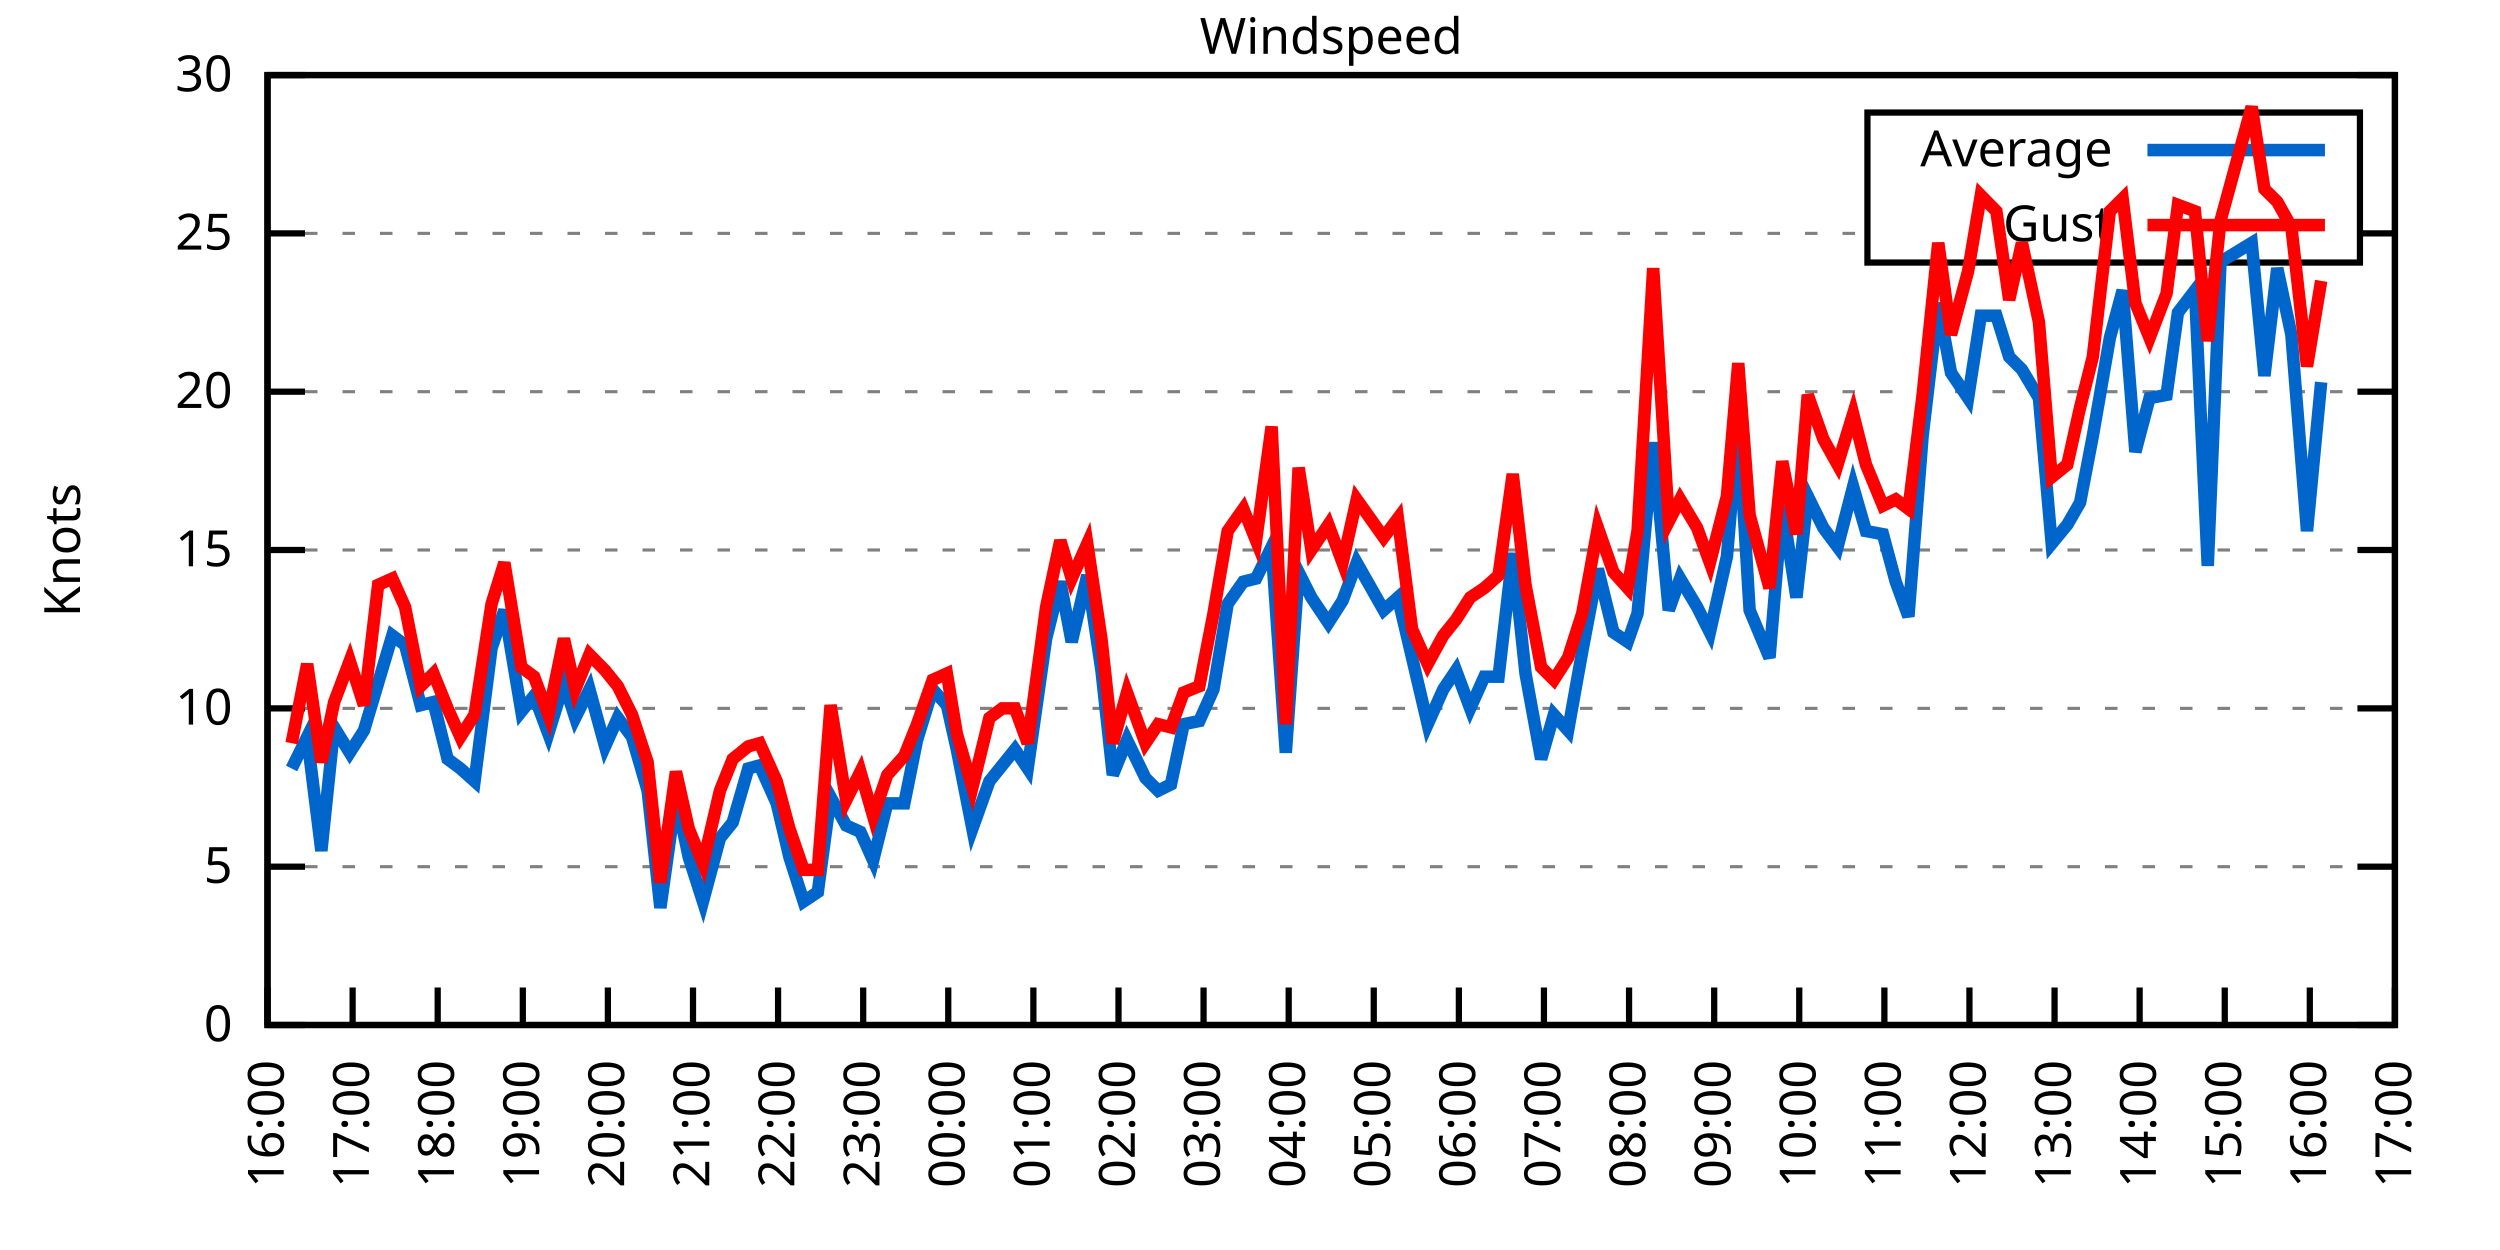
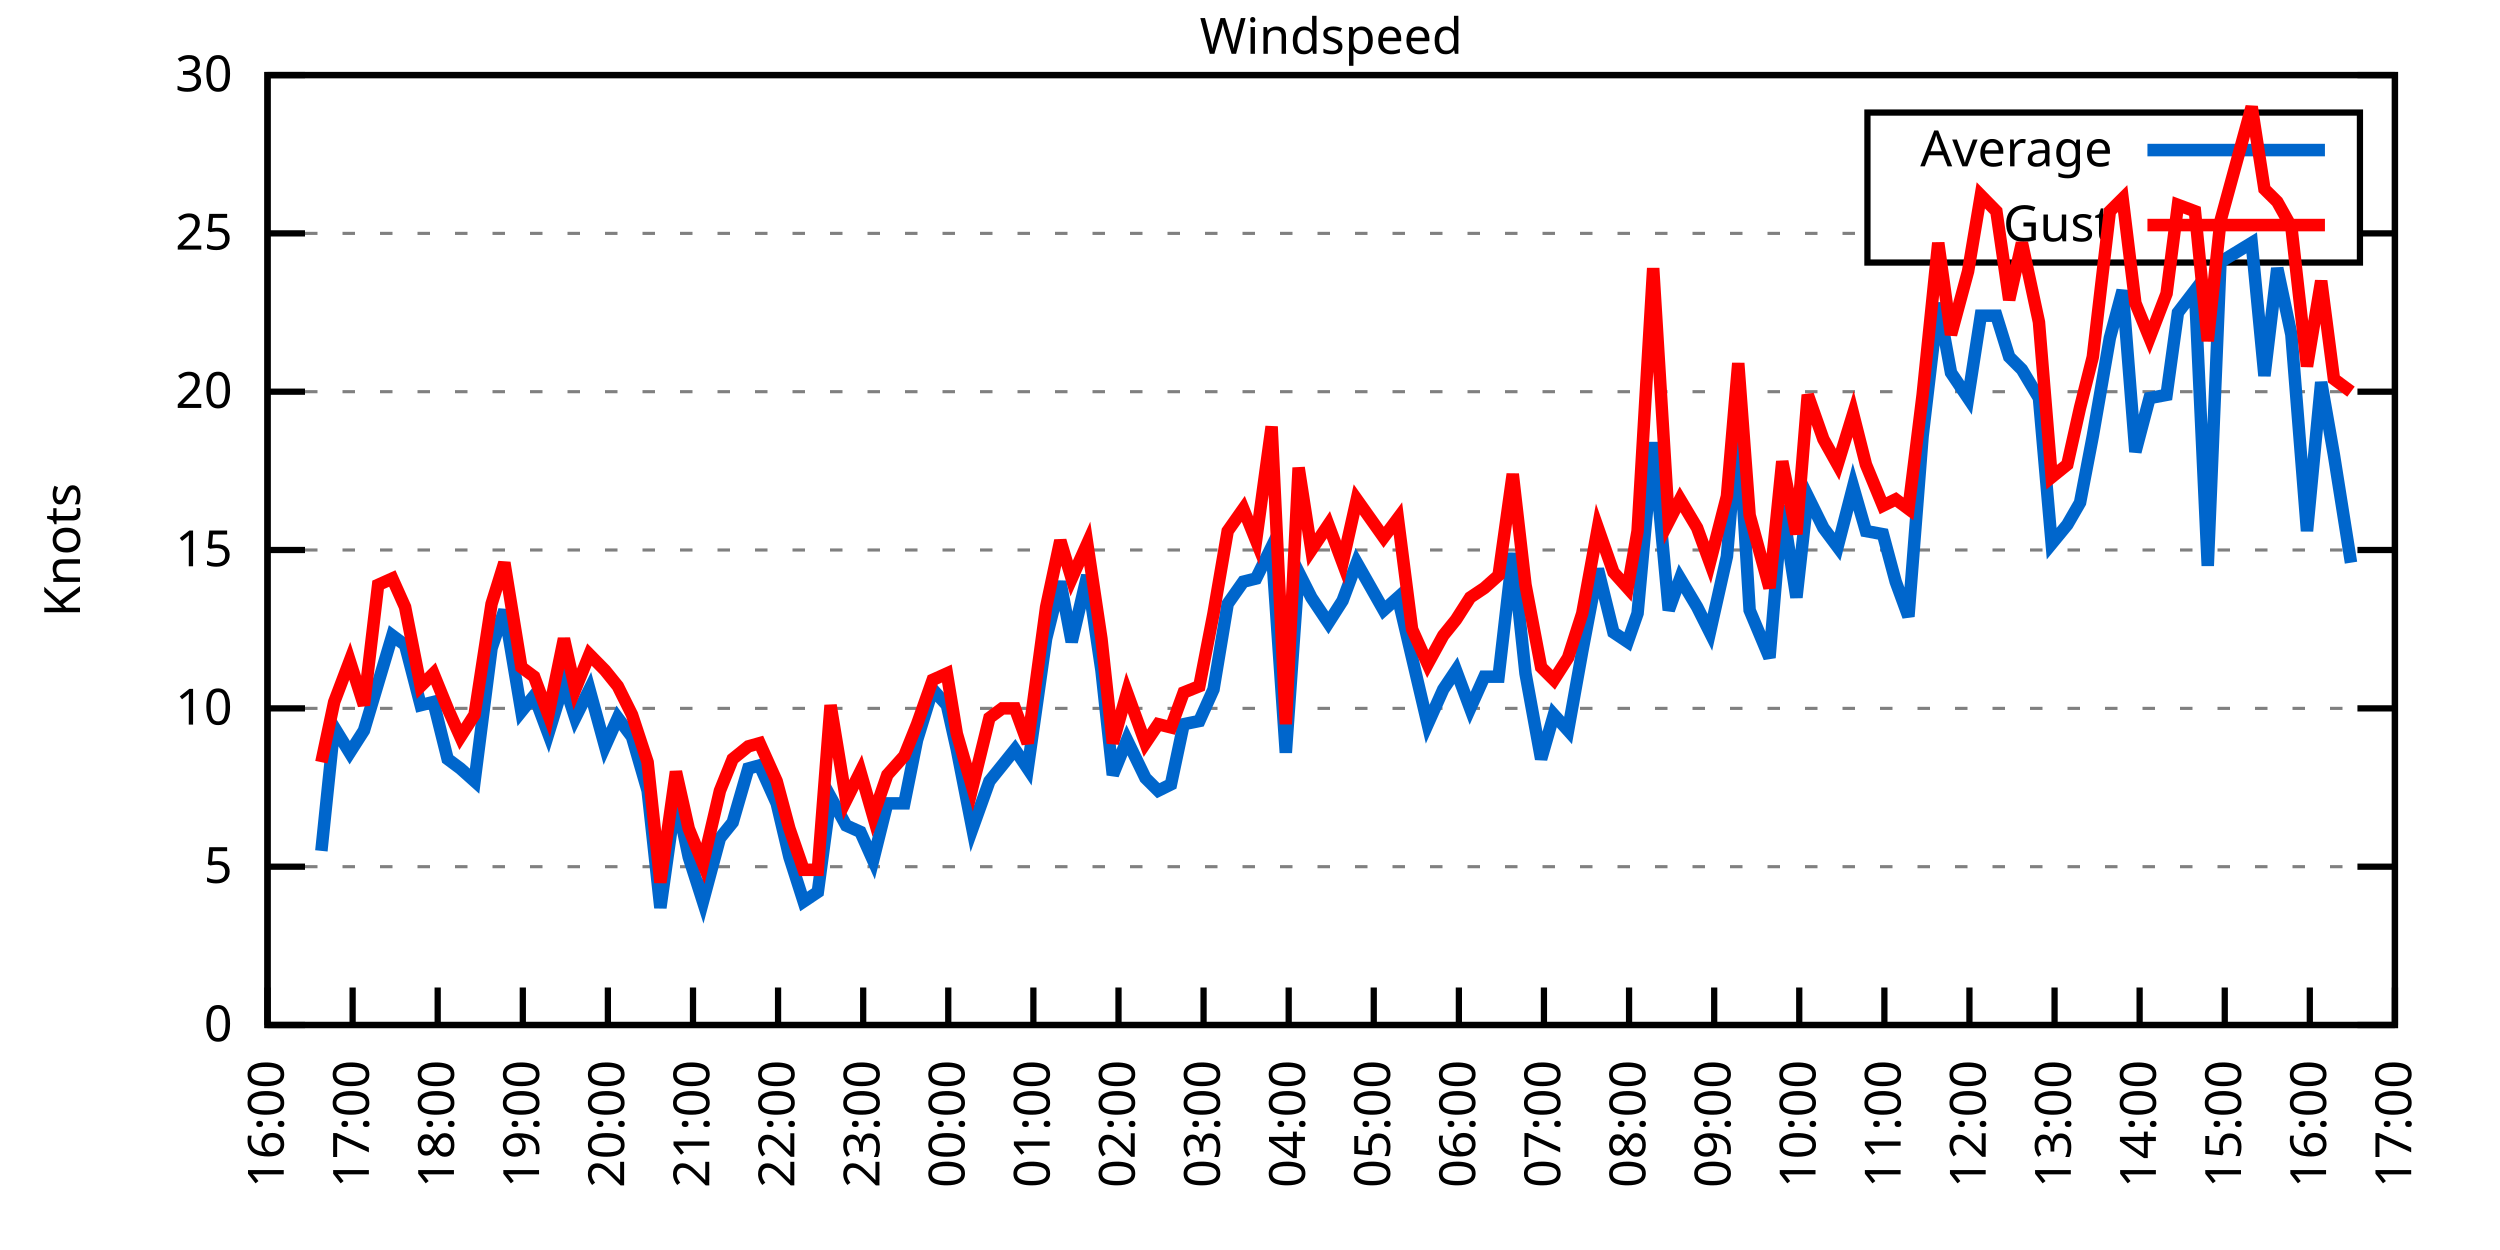
<svg xmlns="http://www.w3.org/2000/svg" xmlns:xlink="http://www.w3.org/1999/xlink" width="400" height="200" viewBox="0 0 400 200">
  <g id="gnuplot_canvas">
    <rect x="0" y="0" width="400" height="200" fill="none" />
    <defs>
      <circle id="gpDot" r="0.5" stroke-width="0.5" stroke="currentColor" />
      <path id="gpPt0" stroke-width="0.333" stroke="currentColor" d="M-1,0 h2 M0,-1 v2" />
      <path id="gpPt1" stroke-width="0.333" stroke="currentColor" d="M-1,-1 L1,1 M1,-1 L-1,1" />
      <path id="gpPt2" stroke-width="0.333" stroke="currentColor" d="M-1,0 L1,0 M0,-1 L0,1 M-1,-1 L1,1 M-1,1 L1,-1" />
      <rect id="gpPt3" stroke-width="0.333" stroke="currentColor" x="-1" y="-1" width="2" height="2" />
      <rect id="gpPt4" stroke-width="0.333" stroke="currentColor" fill="currentColor" x="-1" y="-1" width="2" height="2" />
      <circle id="gpPt5" stroke-width="0.333" stroke="currentColor" cx="0" cy="0" r="1" />
      <use xlink:href="#gpPt5" id="gpPt6" fill="currentColor" stroke="none" />
      <path id="gpPt7" stroke-width="0.333" stroke="currentColor" d="M0,-1.33 L-1.33,0.67 L1.33,0.67 z" />
      <use xlink:href="#gpPt7" id="gpPt8" fill="currentColor" stroke="none" />
      <use xlink:href="#gpPt7" id="gpPt9" stroke="currentColor" transform="rotate(180)" />
      <use xlink:href="#gpPt9" id="gpPt10" fill="currentColor" stroke="none" />
      <use xlink:href="#gpPt3" id="gpPt11" stroke="currentColor" transform="rotate(45)" />
      <use xlink:href="#gpPt11" id="gpPt12" fill="currentColor" stroke="none" />
      <path id="gpPt13" stroke-width="0.333" stroke="currentColor" d="M0,1.330 L1.265,0.411 L0.782,-1.067 L-0.782,-1.076 L-1.265,0.411 z" />
      <use xlink:href="#gpPt13" id="gpPt14" fill="currentColor" stroke="none" />
      <filter id="textbox" filterUnits="objectBoundingBox" x="0" y="0" height="1" width="1">
        <feFlood flood-color="white" flood-opacity="1" result="bgnd" />
        <feComposite in="SourceGraphic" in2="bgnd" operator="atop" />
      </filter>
      <filter id="greybox" filterUnits="objectBoundingBox" x="0" y="0" height="1" width="1">
        <feFlood flood-color="lightgrey" flood-opacity="1" result="grey" />
        <feComposite in="SourceGraphic" in2="grey" operator="atop" />
      </filter>
    </defs>
    <g fill="none" color="white" stroke="currentColor" stroke-width="1.00" stroke-linecap="butt" stroke-linejoin="miter">
</g>
    <g fill="none" color="black" stroke="currentColor" stroke-width="1.00" stroke-linecap="butt" stroke-linejoin="miter">
      <g stroke="none" shape-rendering="crispEdges">
        <polygon fill="rgb(255, 255, 255)" points="42.80,164.00 383.18,164.00 383.18,12.02 42.80,12.02 " />
      </g>
    </g>
    <g fill="none" color="black" stroke="currentColor" stroke-width="1.00" stroke-linecap="butt" stroke-linejoin="miter">
</g>
    <g fill="none" color="black" stroke="black" stroke-width="0.50" stroke-linecap="butt" stroke-linejoin="miter">
</g>
    <g fill="none" color="gray" stroke="currentColor" stroke-width="0.50" stroke-linecap="butt" stroke-linejoin="miter">
      <path stroke="gray" stroke-dasharray="2,4" class="gridline" d="M42.80,164.00 L383.19,164.00  " />
    </g>
    <g fill="none" color="gray" stroke="gray" stroke-width="1.00" stroke-linecap="butt" stroke-linejoin="miter">
</g>
    <g fill="none" color="black" stroke="currentColor" stroke-width="1.00" stroke-linecap="butt" stroke-linejoin="miter">
      <path stroke="black" d="M42.80,164.00 L48.80,164.00 M383.19,164.00 L377.19,164.00  " />
      <g transform="translate(37.20,166.60)" stroke="none" fill="black" font-family="Sans" font-size="8.00" text-anchor="end">
        <text>
          <tspan font-family="Sans"> 0</tspan>
        </text>
      </g>
    </g>
    <g fill="none" color="black" stroke="currentColor" stroke-width="1.00" stroke-linecap="butt" stroke-linejoin="miter">
</g>
    <g fill="none" color="black" stroke="black" stroke-width="0.50" stroke-linecap="butt" stroke-linejoin="miter">
</g>
    <g fill="none" color="gray" stroke="currentColor" stroke-width="0.50" stroke-linecap="butt" stroke-linejoin="miter">
      <path stroke="gray" stroke-dasharray="2,4" class="gridline" d="M42.80,138.67 L383.19,138.67  " />
    </g>
    <g fill="none" color="gray" stroke="gray" stroke-width="1.00" stroke-linecap="butt" stroke-linejoin="miter">
</g>
    <g fill="none" color="black" stroke="currentColor" stroke-width="1.00" stroke-linecap="butt" stroke-linejoin="miter">
      <path stroke="black" d="M42.80,138.67 L48.80,138.67 M383.19,138.67 L377.19,138.67  " />
      <g transform="translate(37.20,141.27)" stroke="none" fill="black" font-family="Sans" font-size="8.00" text-anchor="end">
        <text>
          <tspan font-family="Sans"> 5</tspan>
        </text>
      </g>
    </g>
    <g fill="none" color="black" stroke="currentColor" stroke-width="1.00" stroke-linecap="butt" stroke-linejoin="miter">
</g>
    <g fill="none" color="black" stroke="black" stroke-width="0.50" stroke-linecap="butt" stroke-linejoin="miter">
</g>
    <g fill="none" color="gray" stroke="currentColor" stroke-width="0.50" stroke-linecap="butt" stroke-linejoin="miter">
      <path stroke="gray" stroke-dasharray="2,4" class="gridline" d="M42.80,113.34 L383.19,113.34  " />
    </g>
    <g fill="none" color="gray" stroke="gray" stroke-width="1.00" stroke-linecap="butt" stroke-linejoin="miter">
</g>
    <g fill="none" color="black" stroke="currentColor" stroke-width="1.00" stroke-linecap="butt" stroke-linejoin="miter">
      <path stroke="black" d="M42.80,113.34 L48.80,113.34 M383.19,113.34 L377.19,113.34  " />
      <g transform="translate(37.20,115.94)" stroke="none" fill="black" font-family="Sans" font-size="8.00" text-anchor="end">
        <text>
          <tspan font-family="Sans"> 10</tspan>
        </text>
      </g>
    </g>
    <g fill="none" color="black" stroke="currentColor" stroke-width="1.00" stroke-linecap="butt" stroke-linejoin="miter">
</g>
    <g fill="none" color="black" stroke="black" stroke-width="0.50" stroke-linecap="butt" stroke-linejoin="miter">
</g>
    <g fill="none" color="gray" stroke="currentColor" stroke-width="0.50" stroke-linecap="butt" stroke-linejoin="miter">
      <path stroke="gray" stroke-dasharray="2,4" class="gridline" d="M42.80,88.00 L383.19,88.00  " />
    </g>
    <g fill="none" color="gray" stroke="gray" stroke-width="1.00" stroke-linecap="butt" stroke-linejoin="miter">
</g>
    <g fill="none" color="black" stroke="currentColor" stroke-width="1.00" stroke-linecap="butt" stroke-linejoin="miter">
      <path stroke="black" d="M42.80,88.00 L48.80,88.00 M383.19,88.00 L377.19,88.00  " />
      <g transform="translate(37.20,90.60)" stroke="none" fill="black" font-family="Sans" font-size="8.00" text-anchor="end">
        <text>
          <tspan font-family="Sans"> 15</tspan>
        </text>
      </g>
    </g>
    <g fill="none" color="black" stroke="currentColor" stroke-width="1.00" stroke-linecap="butt" stroke-linejoin="miter">
</g>
    <g fill="none" color="black" stroke="black" stroke-width="0.50" stroke-linecap="butt" stroke-linejoin="miter">
</g>
    <g fill="none" color="gray" stroke="currentColor" stroke-width="0.50" stroke-linecap="butt" stroke-linejoin="miter">
      <path stroke="gray" stroke-dasharray="2,4" class="gridline" d="M42.80,62.67 L383.19,62.67  " />
    </g>
    <g fill="none" color="gray" stroke="gray" stroke-width="1.00" stroke-linecap="butt" stroke-linejoin="miter">
</g>
    <g fill="none" color="black" stroke="currentColor" stroke-width="1.00" stroke-linecap="butt" stroke-linejoin="miter">
      <path stroke="black" d="M42.80,62.67 L48.80,62.67 M383.19,62.67 L377.19,62.67  " />
      <g transform="translate(37.20,65.27)" stroke="none" fill="black" font-family="Sans" font-size="8.00" text-anchor="end">
        <text>
          <tspan font-family="Sans"> 20</tspan>
        </text>
      </g>
    </g>
    <g fill="none" color="black" stroke="currentColor" stroke-width="1.00" stroke-linecap="butt" stroke-linejoin="miter">
</g>
    <g fill="none" color="black" stroke="black" stroke-width="0.50" stroke-linecap="butt" stroke-linejoin="miter">
</g>
    <g fill="none" color="gray" stroke="currentColor" stroke-width="0.50" stroke-linecap="butt" stroke-linejoin="miter">
      <path stroke="gray" stroke-dasharray="2,4" class="gridline" d="M42.80,37.34 L298.79,37.34 M377.59,37.34 L383.19,37.34  " />
    </g>
    <g fill="none" color="gray" stroke="gray" stroke-width="1.00" stroke-linecap="butt" stroke-linejoin="miter">
</g>
    <g fill="none" color="black" stroke="currentColor" stroke-width="1.00" stroke-linecap="butt" stroke-linejoin="miter">
      <path stroke="black" d="M42.80,37.34 L48.80,37.34 M383.19,37.34 L377.19,37.34  " />
      <g transform="translate(37.20,39.94)" stroke="none" fill="black" font-family="Sans" font-size="8.00" text-anchor="end">
        <text>
          <tspan font-family="Sans"> 25</tspan>
        </text>
      </g>
    </g>
    <g fill="none" color="black" stroke="currentColor" stroke-width="1.00" stroke-linecap="butt" stroke-linejoin="miter">
</g>
    <g fill="none" color="black" stroke="black" stroke-width="0.50" stroke-linecap="butt" stroke-linejoin="miter">
</g>
    <g fill="none" color="gray" stroke="currentColor" stroke-width="0.50" stroke-linecap="butt" stroke-linejoin="miter">
      <path stroke="gray" stroke-dasharray="2,4" class="gridline" d="M42.80,12.01 L383.19,12.01  " />
    </g>
    <g fill="none" color="gray" stroke="gray" stroke-width="1.00" stroke-linecap="butt" stroke-linejoin="miter">
</g>
    <g fill="none" color="black" stroke="currentColor" stroke-width="1.00" stroke-linecap="butt" stroke-linejoin="miter">
      <path stroke="black" d="M42.80,12.01 L48.80,12.01 M383.19,12.01 L377.19,12.01  " />
      <g transform="translate(37.20,14.61)" stroke="none" fill="black" font-family="Sans" font-size="8.00" text-anchor="end">
        <text>
          <tspan font-family="Sans"> 30</tspan>
        </text>
      </g>
    </g>
    <g fill="none" color="black" stroke="currentColor" stroke-width="1.00" stroke-linecap="butt" stroke-linejoin="miter">
      <path stroke="black" d="M42.80,164.00 L42.80,158.00  " />
      <g transform="translate(45.40,169.60) rotate(270.00)" stroke="none" fill="black" font-family="Sans" font-size="8.00" text-anchor="end">
        <text>
          <tspan font-family="Sans">16:00</tspan>
        </text>
      </g>
    </g>
    <g fill="none" color="black" stroke="currentColor" stroke-width="1.00" stroke-linecap="butt" stroke-linejoin="miter">
      <path stroke="black" d="M56.42,164.00 L56.42,158.00  " />
      <g transform="translate(59.02,169.60) rotate(270.00)" stroke="none" fill="black" font-family="Sans" font-size="8.00" text-anchor="end">
        <text>
          <tspan font-family="Sans">17:00</tspan>
        </text>
      </g>
    </g>
    <g fill="none" color="black" stroke="currentColor" stroke-width="1.00" stroke-linecap="butt" stroke-linejoin="miter">
      <path stroke="black" d="M70.03,164.00 L70.03,158.00  " />
      <g transform="translate(72.63,169.60) rotate(270.00)" stroke="none" fill="black" font-family="Sans" font-size="8.00" text-anchor="end">
        <text>
          <tspan font-family="Sans">18:00</tspan>
        </text>
      </g>
    </g>
    <g fill="none" color="black" stroke="currentColor" stroke-width="1.00" stroke-linecap="butt" stroke-linejoin="miter">
      <path stroke="black" d="M83.65,164.00 L83.65,158.00  " />
      <g transform="translate(86.25,169.60) rotate(270.00)" stroke="none" fill="black" font-family="Sans" font-size="8.00" text-anchor="end">
        <text>
          <tspan font-family="Sans">19:00</tspan>
        </text>
      </g>
    </g>
    <g fill="none" color="black" stroke="currentColor" stroke-width="1.00" stroke-linecap="butt" stroke-linejoin="miter">
      <path stroke="black" d="M97.26,164.00 L97.26,158.00  " />
      <g transform="translate(99.86,169.60) rotate(270.00)" stroke="none" fill="black" font-family="Sans" font-size="8.00" text-anchor="end">
        <text>
          <tspan font-family="Sans">20:00</tspan>
        </text>
      </g>
    </g>
    <g fill="none" color="black" stroke="currentColor" stroke-width="1.00" stroke-linecap="butt" stroke-linejoin="miter">
      <path stroke="black" d="M110.88,164.00 L110.88,158.00  " />
      <g transform="translate(113.48,169.60) rotate(270.00)" stroke="none" fill="black" font-family="Sans" font-size="8.00" text-anchor="end">
        <text>
          <tspan font-family="Sans">21:00</tspan>
        </text>
      </g>
    </g>
    <g fill="none" color="black" stroke="currentColor" stroke-width="1.00" stroke-linecap="butt" stroke-linejoin="miter">
      <path stroke="black" d="M124.49,164.00 L124.49,158.00  " />
      <g transform="translate(127.09,169.60) rotate(270.00)" stroke="none" fill="black" font-family="Sans" font-size="8.00" text-anchor="end">
        <text>
          <tspan font-family="Sans">22:00</tspan>
        </text>
      </g>
    </g>
    <g fill="none" color="black" stroke="currentColor" stroke-width="1.00" stroke-linecap="butt" stroke-linejoin="miter">
      <path stroke="black" d="M138.11,164.00 L138.11,158.00  " />
      <g transform="translate(140.71,169.60) rotate(270.00)" stroke="none" fill="black" font-family="Sans" font-size="8.00" text-anchor="end">
        <text>
          <tspan font-family="Sans">23:00</tspan>
        </text>
      </g>
    </g>
    <g fill="none" color="black" stroke="currentColor" stroke-width="1.00" stroke-linecap="butt" stroke-linejoin="miter">
      <path stroke="black" d="M151.72,164.00 L151.72,158.00  " />
      <g transform="translate(154.32,169.60) rotate(270.00)" stroke="none" fill="black" font-family="Sans" font-size="8.00" text-anchor="end">
        <text>
          <tspan font-family="Sans">00:00</tspan>
        </text>
      </g>
    </g>
    <g fill="none" color="black" stroke="currentColor" stroke-width="1.00" stroke-linecap="butt" stroke-linejoin="miter">
      <path stroke="black" d="M165.34,164.00 L165.34,158.00  " />
      <g transform="translate(167.94,169.60) rotate(270.00)" stroke="none" fill="black" font-family="Sans" font-size="8.00" text-anchor="end">
        <text>
          <tspan font-family="Sans">01:00</tspan>
        </text>
      </g>
    </g>
    <g fill="none" color="black" stroke="currentColor" stroke-width="1.00" stroke-linecap="butt" stroke-linejoin="miter">
      <path stroke="black" d="M178.96,164.00 L178.96,158.00  " />
      <g transform="translate(181.56,169.60) rotate(270.00)" stroke="none" fill="black" font-family="Sans" font-size="8.00" text-anchor="end">
        <text>
          <tspan font-family="Sans">02:00</tspan>
        </text>
      </g>
    </g>
    <g fill="none" color="black" stroke="currentColor" stroke-width="1.00" stroke-linecap="butt" stroke-linejoin="miter">
      <path stroke="black" d="M192.57,164.00 L192.57,158.00  " />
      <g transform="translate(195.17,169.60) rotate(270.00)" stroke="none" fill="black" font-family="Sans" font-size="8.00" text-anchor="end">
        <text>
          <tspan font-family="Sans">03:00</tspan>
        </text>
      </g>
    </g>
    <g fill="none" color="black" stroke="currentColor" stroke-width="1.00" stroke-linecap="butt" stroke-linejoin="miter">
      <path stroke="black" d="M206.19,164.00 L206.19,158.00  " />
      <g transform="translate(208.79,169.60) rotate(270.00)" stroke="none" fill="black" font-family="Sans" font-size="8.00" text-anchor="end">
        <text>
          <tspan font-family="Sans">04:00</tspan>
        </text>
      </g>
    </g>
    <g fill="none" color="black" stroke="currentColor" stroke-width="1.00" stroke-linecap="butt" stroke-linejoin="miter">
      <path stroke="black" d="M219.80,164.00 L219.80,158.00  " />
      <g transform="translate(222.40,169.60) rotate(270.00)" stroke="none" fill="black" font-family="Sans" font-size="8.00" text-anchor="end">
        <text>
          <tspan font-family="Sans">05:00</tspan>
        </text>
      </g>
    </g>
    <g fill="none" color="black" stroke="currentColor" stroke-width="1.00" stroke-linecap="butt" stroke-linejoin="miter">
      <path stroke="black" d="M233.42,164.00 L233.42,158.00  " />
      <g transform="translate(236.02,169.60) rotate(270.00)" stroke="none" fill="black" font-family="Sans" font-size="8.00" text-anchor="end">
        <text>
          <tspan font-family="Sans">06:00</tspan>
        </text>
      </g>
    </g>
    <g fill="none" color="black" stroke="currentColor" stroke-width="1.00" stroke-linecap="butt" stroke-linejoin="miter">
      <path stroke="black" d="M247.03,164.00 L247.03,158.00  " />
      <g transform="translate(249.63,169.60) rotate(270.00)" stroke="none" fill="black" font-family="Sans" font-size="8.00" text-anchor="end">
        <text>
          <tspan font-family="Sans">07:00</tspan>
        </text>
      </g>
    </g>
    <g fill="none" color="black" stroke="currentColor" stroke-width="1.00" stroke-linecap="butt" stroke-linejoin="miter">
      <path stroke="black" d="M260.65,164.00 L260.65,158.00  " />
      <g transform="translate(263.25,169.60) rotate(270.00)" stroke="none" fill="black" font-family="Sans" font-size="8.00" text-anchor="end">
        <text>
          <tspan font-family="Sans">08:00</tspan>
        </text>
      </g>
    </g>
    <g fill="none" color="black" stroke="currentColor" stroke-width="1.00" stroke-linecap="butt" stroke-linejoin="miter">
      <path stroke="black" d="M274.27,164.00 L274.27,158.00  " />
      <g transform="translate(276.87,169.60) rotate(270.00)" stroke="none" fill="black" font-family="Sans" font-size="8.00" text-anchor="end">
        <text>
          <tspan font-family="Sans">09:00</tspan>
        </text>
      </g>
    </g>
    <g fill="none" color="black" stroke="currentColor" stroke-width="1.00" stroke-linecap="butt" stroke-linejoin="miter">
      <path stroke="black" d="M287.88,164.00 L287.88,158.00  " />
      <g transform="translate(290.48,169.60) rotate(270.00)" stroke="none" fill="black" font-family="Sans" font-size="8.00" text-anchor="end">
        <text>
          <tspan font-family="Sans">10:00</tspan>
        </text>
      </g>
    </g>
    <g fill="none" color="black" stroke="currentColor" stroke-width="1.00" stroke-linecap="butt" stroke-linejoin="miter">
      <path stroke="black" d="M301.50,164.00 L301.50,158.00  " />
      <g transform="translate(304.10,169.60) rotate(270.00)" stroke="none" fill="black" font-family="Sans" font-size="8.00" text-anchor="end">
        <text>
          <tspan font-family="Sans">11:00</tspan>
        </text>
      </g>
    </g>
    <g fill="none" color="black" stroke="currentColor" stroke-width="1.00" stroke-linecap="butt" stroke-linejoin="miter">
      <path stroke="black" d="M315.11,164.00 L315.11,158.00  " />
      <g transform="translate(317.71,169.60) rotate(270.00)" stroke="none" fill="black" font-family="Sans" font-size="8.00" text-anchor="end">
        <text>
          <tspan font-family="Sans">12:00</tspan>
        </text>
      </g>
    </g>
    <g fill="none" color="black" stroke="currentColor" stroke-width="1.00" stroke-linecap="butt" stroke-linejoin="miter">
      <path stroke="black" d="M328.73,164.00 L328.73,158.00  " />
      <g transform="translate(331.33,169.60) rotate(270.00)" stroke="none" fill="black" font-family="Sans" font-size="8.00" text-anchor="end">
        <text>
          <tspan font-family="Sans">13:00</tspan>
        </text>
      </g>
    </g>
    <g fill="none" color="black" stroke="currentColor" stroke-width="1.00" stroke-linecap="butt" stroke-linejoin="miter">
      <path stroke="black" d="M342.34,164.00 L342.34,158.00  " />
      <g transform="translate(344.94,169.60) rotate(270.00)" stroke="none" fill="black" font-family="Sans" font-size="8.00" text-anchor="end">
        <text>
          <tspan font-family="Sans">14:00</tspan>
        </text>
      </g>
    </g>
    <g fill="none" color="black" stroke="currentColor" stroke-width="1.00" stroke-linecap="butt" stroke-linejoin="miter">
      <path stroke="black" d="M355.96,164.00 L355.96,158.00  " />
      <g transform="translate(358.56,169.60) rotate(270.00)" stroke="none" fill="black" font-family="Sans" font-size="8.00" text-anchor="end">
        <text>
          <tspan font-family="Sans">15:00</tspan>
        </text>
      </g>
    </g>
    <g fill="none" color="black" stroke="currentColor" stroke-width="1.00" stroke-linecap="butt" stroke-linejoin="miter">
      <path stroke="black" d="M369.57,164.00 L369.57,158.00  " />
      <g transform="translate(372.17,169.60) rotate(270.00)" stroke="none" fill="black" font-family="Sans" font-size="8.00" text-anchor="end">
        <text>
          <tspan font-family="Sans">16:00</tspan>
        </text>
      </g>
    </g>
    <g fill="none" color="black" stroke="currentColor" stroke-width="1.00" stroke-linecap="butt" stroke-linejoin="miter">
      <path stroke="black" d="M383.19,164.00 L383.19,158.00  " />
      <g transform="translate(385.79,169.60) rotate(270.00)" stroke="none" fill="black" font-family="Sans" font-size="8.00" text-anchor="end">
        <text>
          <tspan font-family="Sans">17:00</tspan>
        </text>
      </g>
    </g>
    <g fill="none" color="black" stroke="currentColor" stroke-width="1.00" stroke-linecap="butt" stroke-linejoin="miter">
</g>
    <g fill="none" color="black" stroke="currentColor" stroke-width="1.00" stroke-linecap="butt" stroke-linejoin="miter">
      <path stroke="black" d="M42.80,12.01 L42.80,164.00 L383.19,164.00 L383.19,12.01 L42.80,12.01 Z  " />
    </g>
    <g fill="none" color="black" stroke="currentColor" stroke-width="1.00" stroke-linecap="butt" stroke-linejoin="miter">
</g>
    <g fill="none" color="black" stroke="currentColor" stroke-width="1.00" stroke-linecap="butt" stroke-linejoin="miter">
      <path stroke="black" d="M298.79,42.01 L298.79,18.01 L377.59,18.01 L377.59,42.01 L298.79,42.01 Z  " />
    </g>
    <g id="Windspeed_plot_1">
      <g fill="none" color="white" stroke="black" stroke-width="2.00" stroke-linecap="butt" stroke-linejoin="miter">
</g>
      <g fill="none" color="black" stroke="currentColor" stroke-width="2.00" stroke-linecap="butt" stroke-linejoin="miter">
        <g transform="translate(337.99,26.61)" stroke="none" fill="black" font-family="Sans" font-size="8.00" text-anchor="end">
          <text>
            <tspan font-family="Sans">Average</tspan>
          </text>
        </g>
      </g>
      <g fill="none" color="black" stroke="currentColor" stroke-width="2.00" stroke-linecap="butt" stroke-linejoin="miter">
-         <path stroke="rgb(  0, 102, 204)" d="M343.59,24.01 L371.99,24.01 M46.66,122.96 L49.15,117.90 L51.42,136.14 L53.47,116.38 L55.96,120.43 L58.23,116.88   L60.50,109.28 L62.77,101.68 L64.81,103.20 L67.31,112.83 L69.35,112.32 L71.62,121.44 L73.66,122.96 L75.93,124.99   L78.65,103.71 L80.70,97.63 L83.42,113.84 L85.46,111.31 L87.73,117.39 L90.23,109.28 L92.04,114.86 L94.31,110.30   L96.81,119.42 L98.85,114.86 L101.12,117.90 L103.62,126.51 L105.66,145.25 L108.15,127.52 L110.20,137.15 L112.47,144.24   L115.19,134.11 L117.23,131.58 L119.73,122.96 L121.54,122.46 L124.27,128.54 L126.31,137.15 L128.58,144.24 L130.85,142.72   L132.89,127.52 L135.39,132.08 L137.66,133.10 L139.70,137.66 L141.97,128.54 L144.69,128.54 L146.73,118.40 L149.23,110.30   L151.50,112.83 L153.09,119.92 L155.58,132.59 L158.31,124.99 L160.35,122.46 L162.39,119.92 L164.43,122.96 L167.38,102.19   L169.65,93.07 L171.47,102.70 L173.96,92.06 L176.23,107.26 L178.05,123.98 L180.32,118.40 L183.27,124.48 L185.31,126.51   L187.35,125.50 L189.39,115.87 L191.89,115.36 L194.16,110.30 L196.43,96.62 L198.93,93.07 L200.97,92.56 L203.46,87.50   L205.73,120.43 L207.78,91.55 L209.82,95.60 L212.54,99.66 L214.81,96.11 L217.08,90.03 L221.39,97.63 L223.66,95.60   L225.93,105.23 L228.43,115.87 L230.92,110.30 L232.96,107.26 L235.23,113.34 L237.50,108.27 L239.77,108.27 L242.04,88.51   L244.08,107.76 L246.58,121.44 L248.62,114.35 L250.89,116.88 L253.16,104.22 L255.66,91.04 L258.15,101.18 L260.42,102.70   L262.01,98.14 L264.51,70.78 L267.00,97.63 L268.82,92.56 L271.54,97.12 L273.58,101.18 L276.31,89.02 L278.12,67.74   L279.94,97.63 L283.12,105.23 L285.16,80.91 L287.43,95.60 L289.24,79.39 L291.74,84.46 L294.01,87.50 L296.50,77.87   L298.55,84.97 L301.27,85.47 L303.31,93.07 L305.35,98.64 L307.62,69.77 L310.12,48.49 L312.16,59.63 L314.89,63.69   L316.93,50.51 L319.42,50.51 L321.47,57.10 L323.51,59.13 L326.23,63.69 L328.27,86.99 L330.77,83.95 L332.81,80.41   L334.85,69.77 L337.58,54.06 L339.62,46.46 L341.66,72.30 L343.93,63.69 L346.65,63.18 L348.47,50.01 L351.19,46.46   L353.24,90.54 L355.28,41.90 L360.27,38.86 L362.31,60.14 L364.36,42.91 L366.62,53.55 L369.12,84.97 L371.39,61.15    " />
+         <path stroke="rgb(  0, 102, 204)" d="M343.59,24.01 L371.99,24.01 M51.42,136.14 L53.47,116.38 L55.96,120.43 L58.23,116.88 L60.50,109.28 L62.77,101.68   L64.81,103.20 L67.31,112.83 L69.35,112.32 L71.62,121.44 L73.66,122.96 L75.93,124.99 L78.65,103.71 L80.70,97.63   L83.42,113.84 L85.46,111.31 L87.73,117.39 L90.23,109.28 L92.04,114.86 L94.31,110.30 L96.81,119.42 L98.85,114.86   L101.12,117.90 L103.62,126.51 L105.66,145.25 L108.15,127.52 L110.20,137.15 L112.47,144.24 L115.19,134.11 L117.23,131.58   L119.73,122.96 L121.54,122.46 L124.27,128.54 L126.31,137.15 L128.58,144.24 L130.85,142.72 L132.89,127.52 L135.39,132.08   L137.66,133.10 L139.70,137.66 L141.97,128.54 L144.69,128.54 L146.73,118.40 L149.23,110.30 L151.50,112.83 L153.09,119.92   L155.58,132.59 L158.31,124.99 L160.35,122.46 L162.39,119.92 L164.43,122.96 L167.38,102.19 L169.65,93.07 L171.47,102.70   L173.96,92.06 L176.23,107.26 L178.05,123.98 L180.32,118.40 L183.27,124.48 L185.31,126.51 L187.35,125.50 L189.39,115.87   L191.89,115.36 L194.16,110.30 L196.43,96.62 L198.93,93.07 L200.97,92.56 L203.46,87.50 L205.73,120.43 L207.78,91.55   L209.82,95.60 L212.54,99.66 L214.81,96.11 L217.08,90.03 L221.39,97.63 L223.66,95.60 L225.93,105.23 L228.43,115.87   L230.92,110.30 L232.96,107.26 L235.23,113.34 L237.50,108.27 L239.77,108.27 L242.04,88.51 L244.08,107.76 L246.58,121.44   L248.62,114.35 L250.89,116.88 L253.16,104.22 L255.66,91.04 L258.15,101.18 L260.42,102.70 L262.01,98.14 L264.51,70.78   L267.00,97.63 L268.82,92.56 L271.54,97.12 L273.58,101.18 L276.31,89.02 L278.12,67.74 L279.94,97.63 L283.12,105.23   L285.16,80.91 L287.43,95.60 L289.24,79.39 L291.74,84.46 L294.01,87.50 L296.50,77.87 L298.55,84.97 L301.27,85.47   L303.31,93.07 L305.35,98.64 L307.62,69.77 L310.12,48.49 L312.16,59.63 L314.89,63.69 L316.93,50.51 L319.42,50.51   L321.47,57.10 L323.51,59.13 L326.23,63.69 L328.27,86.99 L330.77,83.95 L332.81,80.41 L334.85,69.77 L337.58,54.06   L339.62,46.46 L341.66,72.30 L343.93,63.69 L346.65,63.18 L348.47,50.01 L351.19,46.46 L353.24,90.54 L355.28,41.90   L360.27,38.86 L362.31,60.14 L364.36,42.91 L366.62,53.55 L369.12,84.97 L371.39,61.15 L373.43,72.81 L376.16,90.03    " />
      </g>
    </g>
    <g id="Windspeed_plot_2">
      <g fill="none" color="black" stroke="currentColor" stroke-width="2.00" stroke-linecap="butt" stroke-linejoin="miter">
        <g transform="translate(337.99,38.61)" stroke="none" fill="black" font-family="Sans" font-size="8.00" text-anchor="end">
          <text>
            <tspan font-family="Sans">Gust</tspan>
          </text>
        </g>
      </g>
      <g fill="none" color="black" stroke="currentColor" stroke-width="2.00" stroke-linecap="butt" stroke-linejoin="miter">
-         <path stroke="rgb(255,   0,   0)" d="M343.59,36.01 L371.99,36.01 M46.66,118.91 L49.15,106.24 L51.42,121.95 L53.47,112.32 L55.96,105.74 L58.23,112.83   L60.50,93.58 L62.77,92.56 L64.81,97.12 L67.31,109.79 L69.35,107.76 L71.62,113.34 L73.66,117.90 L75.93,114.35   L78.65,96.62 L80.70,90.03 L83.42,106.75 L85.46,108.27 L87.73,114.35 L90.23,102.19 L92.04,110.30 L94.31,104.72   L96.81,107.26 L98.85,109.79 L101.12,114.35 L103.62,121.95 L105.66,141.20 L108.15,123.47 L110.20,132.59 L112.47,138.16   L115.19,126.51 L117.23,121.44 L119.73,119.42 L121.54,118.91 L124.27,124.99 L126.31,132.59 L128.58,139.17 L130.85,139.17   L132.89,112.83 L135.39,128.03 L137.66,123.47 L139.70,130.56 L141.97,123.98 L144.69,120.94 L146.73,115.87 L149.23,108.78   L151.50,107.76 L153.09,117.39 L155.58,126.00 L158.31,114.86 L160.35,113.34 L162.39,113.34 L164.43,118.91 L167.38,97.12   L169.65,86.49 L171.47,92.56 L173.96,86.99 L176.23,102.19 L178.05,118.91 L180.32,110.80 L183.27,118.91 L185.31,115.87   L187.35,116.38 L189.39,110.80 L191.89,109.79 L194.16,98.14 L196.43,84.97 L198.93,81.42 L200.97,86.49 L203.46,68.25   L205.73,115.87 L207.78,74.83 L209.82,88.00 L212.54,83.95 L214.81,90.03 L217.08,79.90 L221.39,85.98 L223.66,82.94   L225.93,100.67 L228.43,106.24 L230.92,101.68 L232.96,99.15 L235.23,95.60 L237.50,94.08 L239.77,92.06 L242.04,75.85   L244.08,93.58 L246.58,106.75 L248.62,108.78 L250.89,105.23 L253.16,98.14 L255.66,84.46 L258.15,91.55 L260.42,94.08   L262.01,84.97 L264.51,42.91 L267.00,83.45 L268.82,79.90 L271.54,84.46 L273.58,90.03 L276.31,79.39 L278.12,58.11   L279.94,82.43 L283.12,94.08 L285.16,73.82 L287.43,85.47 L289.24,63.18 L291.74,70.27 L294.01,74.33 L296.50,66.22   L298.55,74.33 L301.27,80.91 L303.31,79.90 L305.35,81.42 L307.62,63.18 L310.12,38.86 L312.16,53.55 L314.89,43.42   L316.93,31.26 L319.42,33.80 L321.47,47.98 L323.51,38.86 L326.23,51.53 L328.27,76.35 L330.77,74.33 L332.81,65.21   L334.85,57.10 L337.58,33.80 L339.62,31.77 L341.66,48.49 L343.93,54.06 L346.65,46.97 L348.47,32.78 L351.19,33.80   L353.24,54.57 L355.28,35.32 L360.27,17.08 L362.31,30.25 L364.36,32.28 L366.62,36.33 L369.12,58.62 L371.39,44.94    " />
+         <path stroke="rgb(255,   0,   0)" d="M343.59,36.01 L371.99,36.01 M51.42,121.95 L53.47,112.32 L55.96,105.74 L58.23,112.83 L60.50,93.58 L62.77,92.56   L64.81,97.12 L67.31,109.79 L69.35,107.76 L71.62,113.34 L73.66,117.90 L75.93,114.35 L78.65,96.62 L80.70,90.03   L83.42,106.75 L85.46,108.27 L87.73,114.35 L90.23,102.19 L92.04,110.30 L94.31,104.72 L96.81,107.26 L98.85,109.79   L101.12,114.35 L103.62,121.95 L105.66,141.20 L108.15,123.47 L110.20,132.59 L112.47,138.16 L115.19,126.51 L117.23,121.44   L119.73,119.42 L121.54,118.91 L124.27,124.99 L126.31,132.59 L128.58,139.17 L130.85,139.17 L132.89,112.83 L135.39,128.03   L137.66,123.47 L139.70,130.56 L141.97,123.98 L144.69,120.94 L146.73,115.87 L149.23,108.78 L151.50,107.76 L153.09,117.39   L155.58,126.00 L158.31,114.86 L160.35,113.34 L162.39,113.34 L164.43,118.91 L167.38,97.12 L169.65,86.49 L171.47,92.56   L173.96,86.99 L176.23,102.19 L178.05,118.91 L180.32,110.80 L183.27,118.91 L185.31,115.87 L187.35,116.38 L189.39,110.80   L191.89,109.79 L194.16,98.14 L196.43,84.97 L198.93,81.42 L200.97,86.49 L203.46,68.25 L205.73,115.87 L207.78,74.83   L209.82,88.00 L212.54,83.95 L214.81,90.03 L217.08,79.90 L221.39,85.98 L223.66,82.94 L225.93,100.67 L228.43,106.24   L230.92,101.68 L232.96,99.15 L235.23,95.60 L237.50,94.08 L239.77,92.06 L242.04,75.85 L244.08,93.58 L246.58,106.75   L248.62,108.78 L250.89,105.23 L253.16,98.14 L255.66,84.46 L258.15,91.55 L260.42,94.08 L262.01,84.97 L264.51,42.91   L267.00,83.45 L268.82,79.90 L271.54,84.46 L273.58,90.03 L276.31,79.39 L278.12,58.11 L279.94,82.43 L283.12,94.08   L285.16,73.82 L287.43,85.47 L289.24,63.18 L291.74,70.27 L294.01,74.33 L296.50,66.22 L298.55,74.33 L301.27,80.91   L303.31,79.90 L305.35,81.42 L307.62,63.18 L310.12,38.86 L312.16,53.55 L314.89,43.42 L316.93,31.26 L319.42,33.80   L321.47,47.98 L323.51,38.86 L326.23,51.53 L328.27,76.35 L330.77,74.33 L332.81,65.21 L334.85,57.10 L337.58,33.80   L339.62,31.77 L341.66,48.49 L343.93,54.06 L346.65,46.97 L348.47,32.78 L351.19,33.80 L353.24,54.57 L355.28,35.32   L360.27,17.08 L362.31,30.25 L364.36,32.28 L366.62,36.33 L369.12,58.62 L371.39,44.94 L373.43,60.65 L376.16,62.67    " />
      </g>
    </g>
    <g fill="none" color="black" stroke="currentColor" stroke-width="2.00" stroke-linecap="butt" stroke-linejoin="miter">
</g>
    <g fill="none" color="black" stroke="black" stroke-width="1.00" stroke-linecap="butt" stroke-linejoin="miter">
</g>
    <g fill="none" color="black" stroke="currentColor" stroke-width="1.00" stroke-linecap="butt" stroke-linejoin="miter">
      <path stroke="black" d="M42.80,12.01 L42.80,164.00 L383.19,164.00 L383.19,12.01 L42.80,12.01 Z  " />
      <g transform="translate(12.80,88.01) rotate(270.00)" stroke="none" fill="black" font-family="Sans" font-size="8.00" text-anchor="middle">
        <text>
          <tspan font-family="Sans">Knots</tspan>
        </text>
      </g>
    </g>
    <g fill="none" color="black" stroke="currentColor" stroke-width="1.00" stroke-linecap="butt" stroke-linejoin="miter">
</g>
    <g fill="none" color="black" stroke="currentColor" stroke-width="1.00" stroke-linecap="butt" stroke-linejoin="miter">
      <g transform="translate(212.99,8.61)" stroke="none" fill="black" font-family="Sans" font-size="8.00" text-anchor="middle">
        <text>
          <tspan font-family="Sans">Windspeed</tspan>
        </text>
      </g>
    </g>
    <g fill="none" color="black" stroke="currentColor" stroke-width="1.00" stroke-linecap="butt" stroke-linejoin="miter">
</g>
  </g>
</svg>
